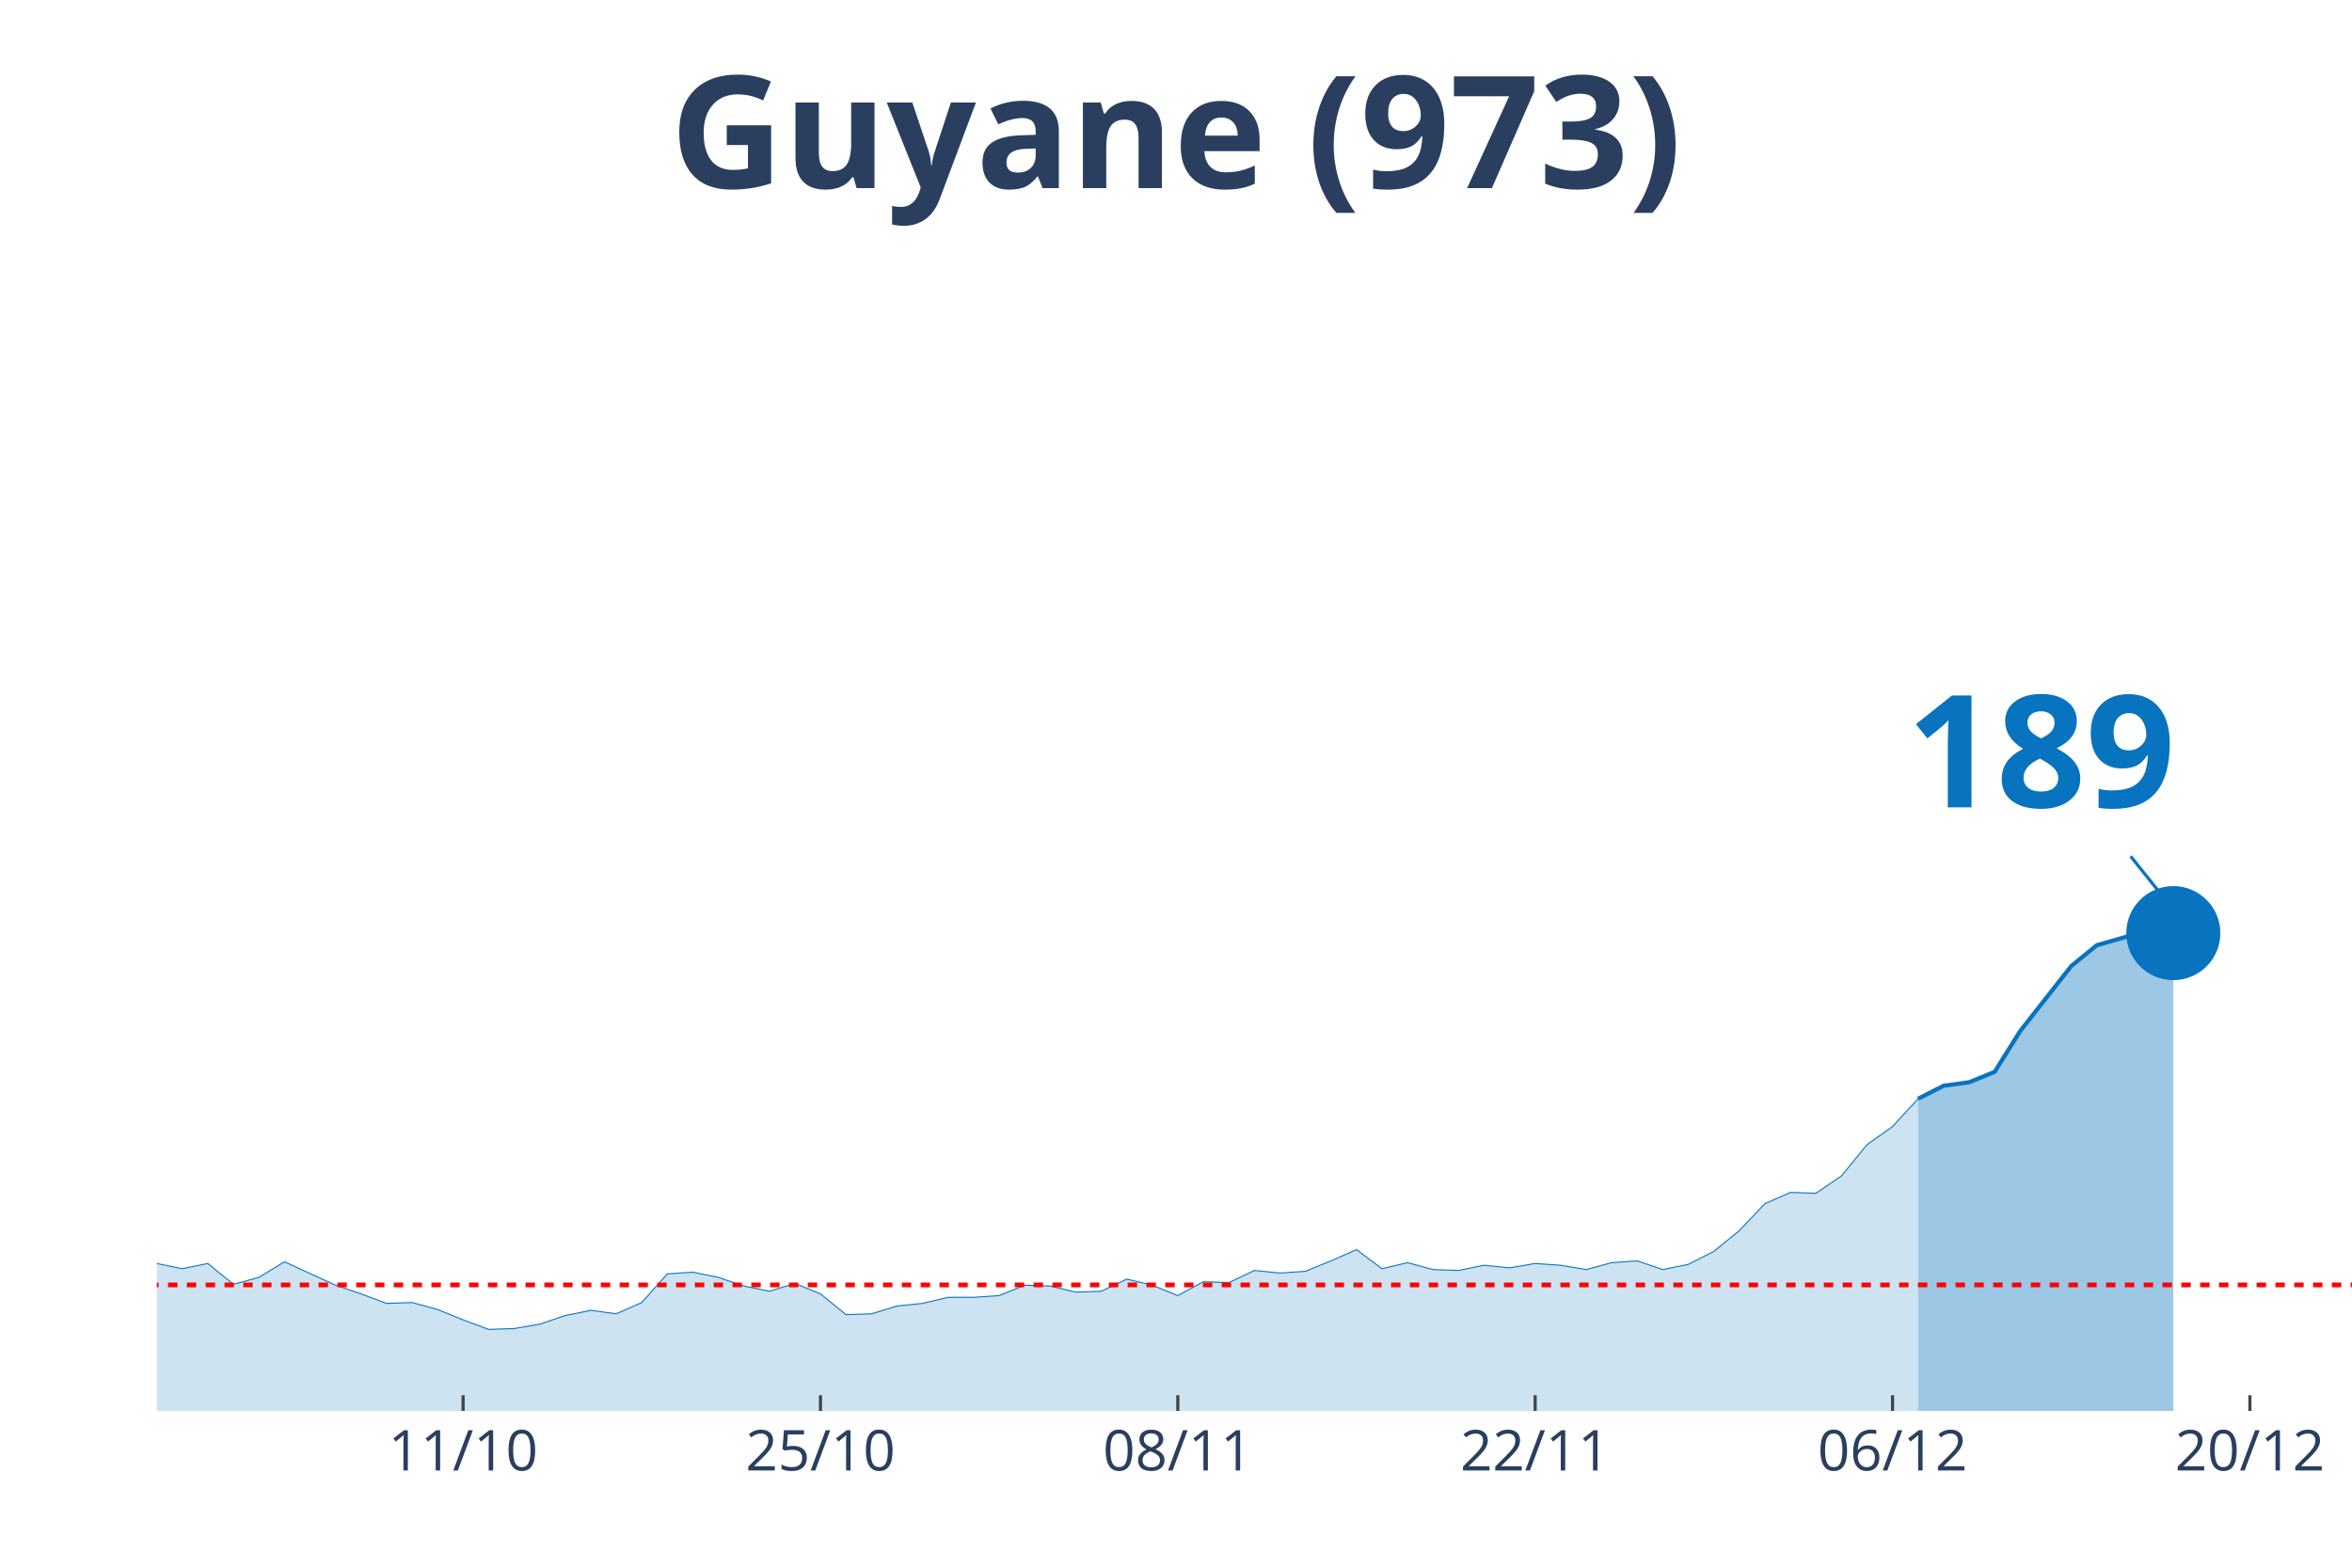
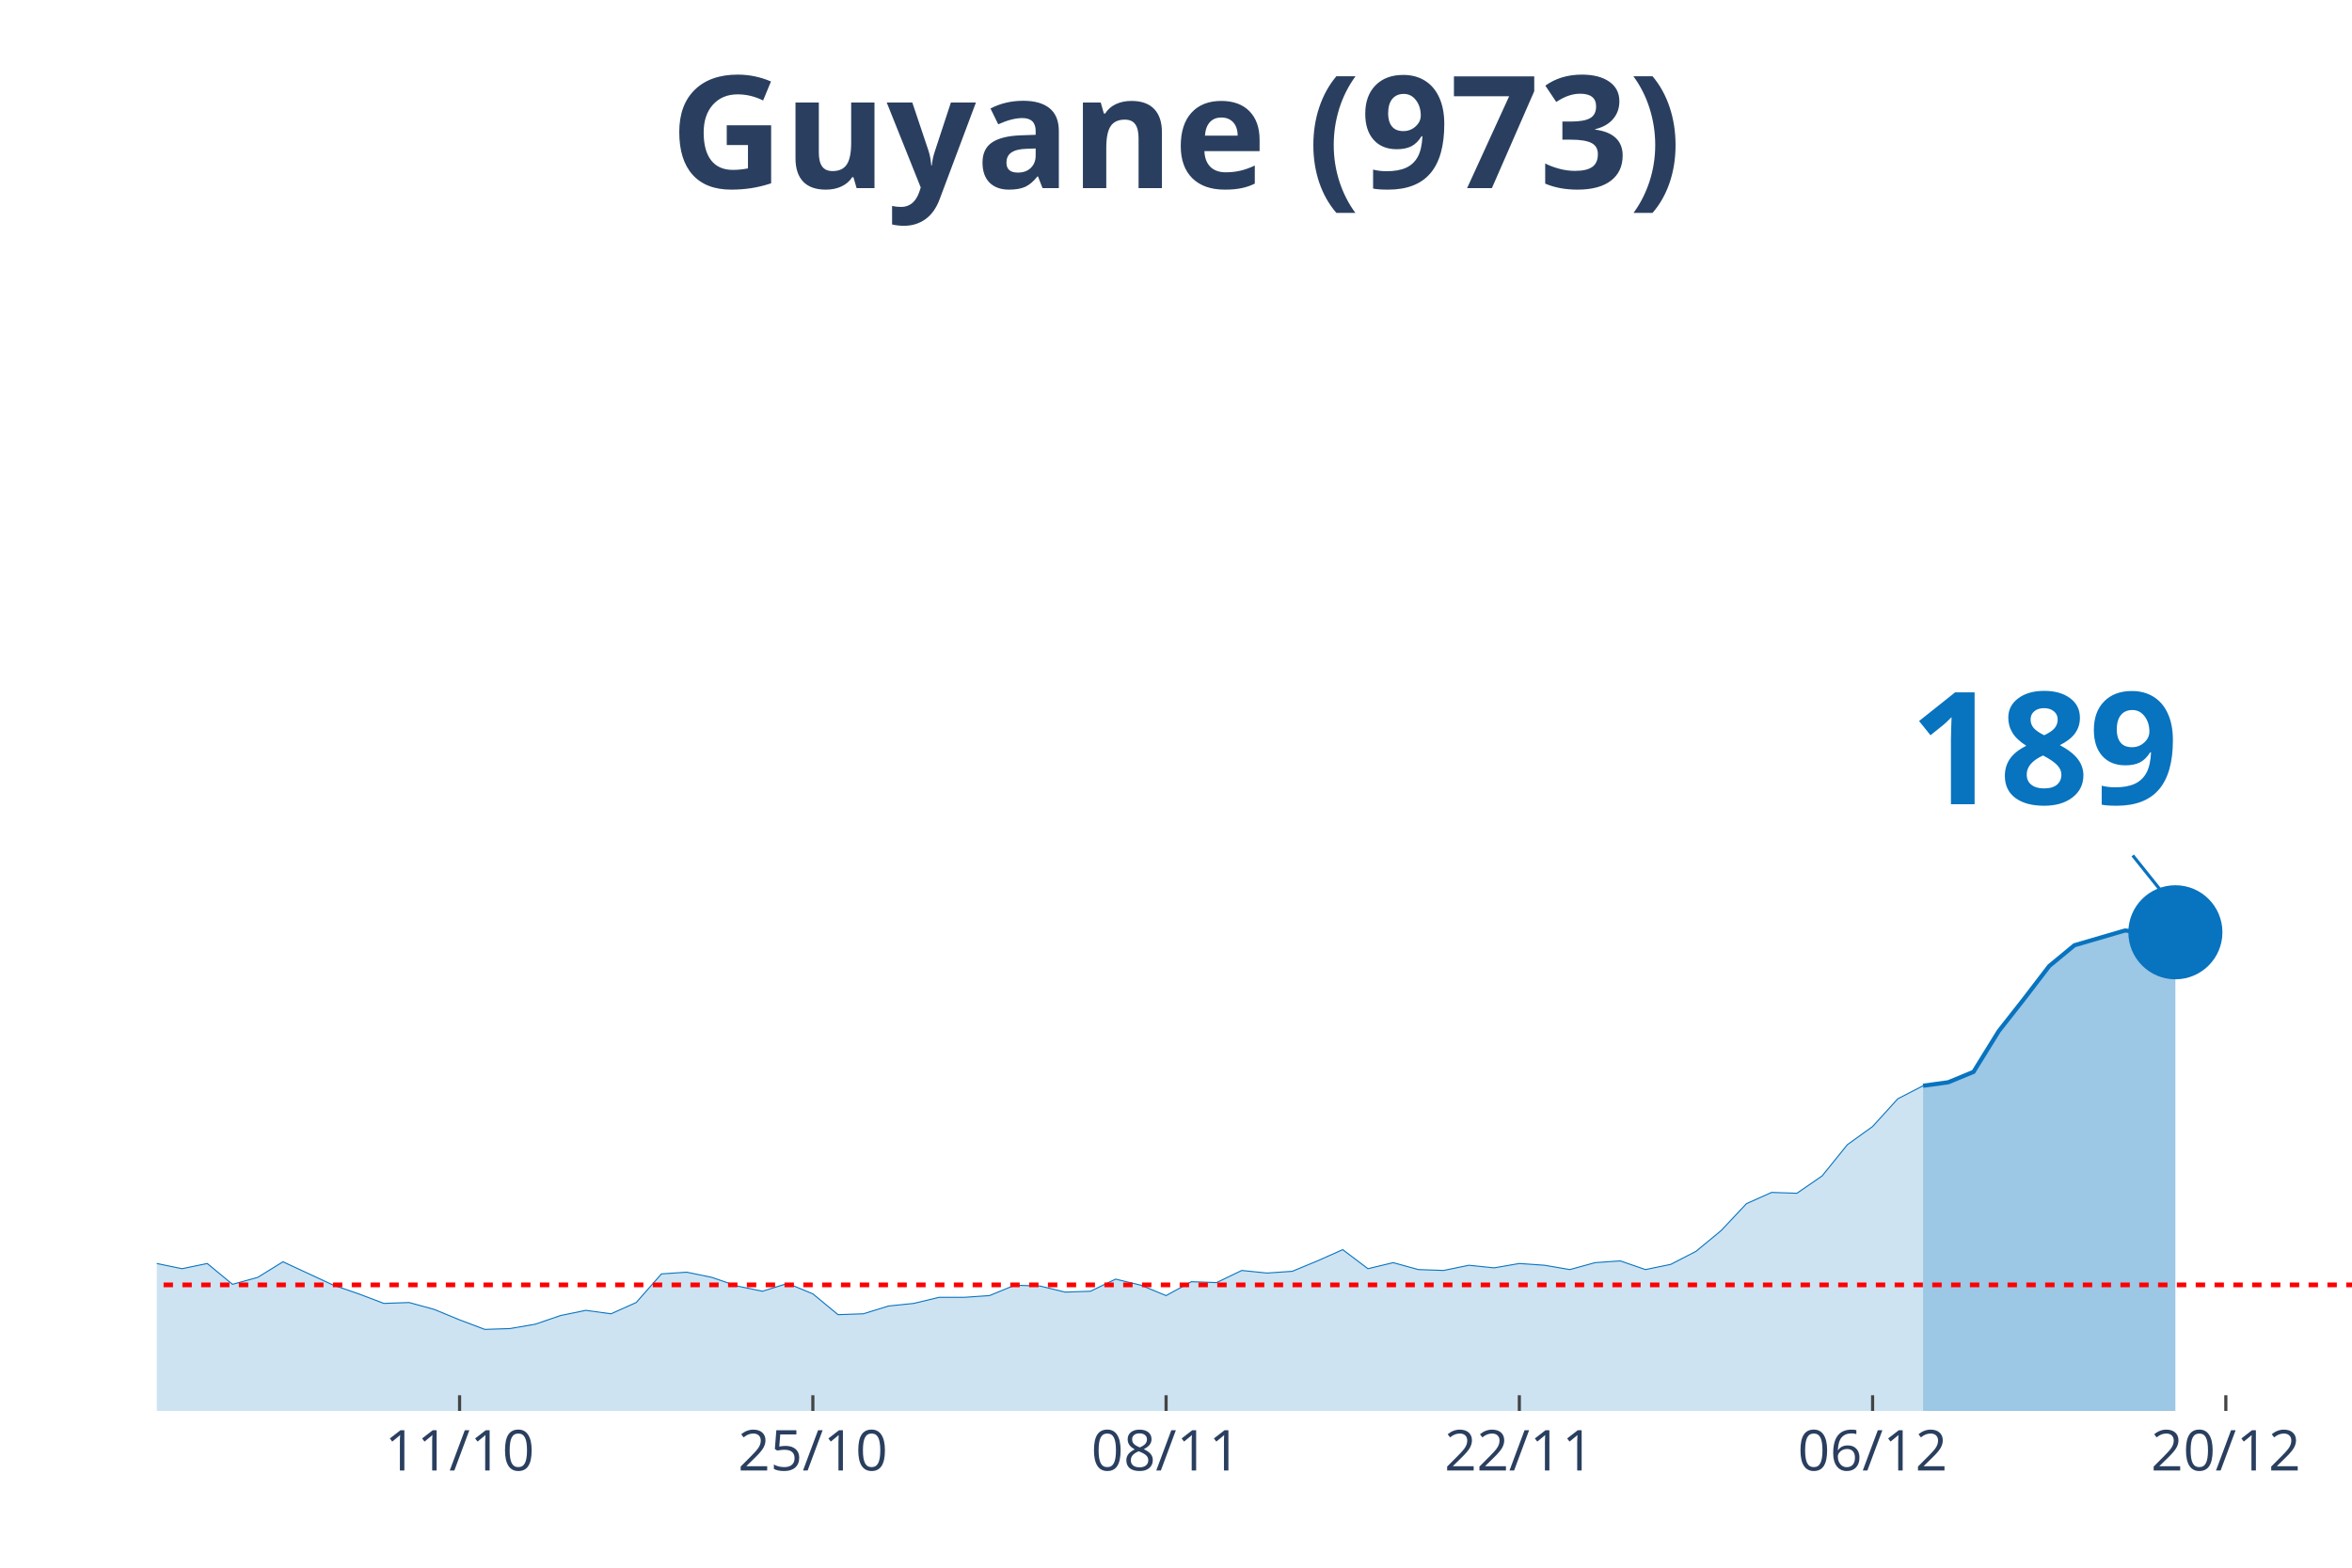
<svg xmlns="http://www.w3.org/2000/svg" class="main-svg" width="1125" height="750" style="" viewBox="0 0 750 500">
  <rect x="0" y="0" width="750" height="500" style="fill: rgb(0, 0, 0); fill-opacity: 0;" />
-   <defs id="defs-f71235">
+   <defs id="defs-227066">
    <g class="clips">
-       <clipPath id="clipf71235xyplot" class="plotclip">
+       <clipPath id="clip227066xyplot" class="plotclip">
        <rect width="700" height="380" />
      </clipPath>
-       <clipPath class="axesclip" id="clipf71235x">
+       <clipPath class="axesclip" id="clip227066x">
        <rect x="50" y="0" width="700" height="500" />
      </clipPath>
-       <clipPath class="axesclip" id="clipf71235y">
+       <clipPath class="axesclip" id="clip227066y">
        <rect x="0" y="70" width="750" height="380" />
      </clipPath>
-       <clipPath class="axesclip" id="clipf71235xy">
+       <clipPath class="axesclip" id="clip227066xy">
        <rect x="50" y="70" width="700" height="380" />
      </clipPath>
    </g>
    <g class="gradients" />
  </defs>
  <g class="bglayer">
    <rect class="bg" x="50" y="70" width="700" height="380" style="fill: rgb(0, 0, 0); fill-opacity: 0; stroke-width: 0;" />
  </g>
  <g class="layer-below">
    <g class="imagelayer" />
    <g class="shapelayer" />
  </g>
  <g class="cartesianlayer">
    <g class="subplot xy">
      <g class="layer-subplot">
        <g class="shapelayer" />
        <g class="imagelayer" />
      </g>
      <g class="gridlayer">
        <g class="x">
-           <path class="xgrid crisp" transform="translate(147.67,0)" d="M0,70v380" style="stroke: rgb(255, 255, 255); stroke-opacity: 1; stroke-width: 1px;" />
-           <path class="xgrid crisp" transform="translate(261.63,0)" d="M0,70v380" style="stroke: rgb(255, 255, 255); stroke-opacity: 1; stroke-width: 1px;" />
-           <path class="xgrid crisp" transform="translate(375.58,0)" d="M0,70v380" style="stroke: rgb(255, 255, 255); stroke-opacity: 1; stroke-width: 1px;" />
-           <path class="xgrid crisp" transform="translate(489.53,0)" d="M0,70v380" style="stroke: rgb(255, 255, 255); stroke-opacity: 1; stroke-width: 1px;" />
-           <path class="xgrid crisp" transform="translate(603.49,0)" d="M0,70v380" style="stroke: rgb(255, 255, 255); stroke-opacity: 1; stroke-width: 1px;" />
-           <path class="xgrid crisp" transform="translate(717.44,0)" d="M0,70v380" style="stroke: rgb(255, 255, 255); stroke-opacity: 1; stroke-width: 1px;" />
+           <path class="xgrid crisp" transform="translate(146.55,0)" d="M0,70v380" style="stroke: rgb(255, 255, 255); stroke-opacity: 1; stroke-width: 1px;" />
+           <path class="xgrid crisp" transform="translate(259.2,0)" d="M0,70v380" style="stroke: rgb(255, 255, 255); stroke-opacity: 1; stroke-width: 1px;" />
+           <path class="xgrid crisp" transform="translate(371.84,0)" d="M0,70v380" style="stroke: rgb(255, 255, 255); stroke-opacity: 1; stroke-width: 1px;" />
+           <path class="xgrid crisp" transform="translate(484.48,0)" d="M0,70v380" style="stroke: rgb(255, 255, 255); stroke-opacity: 1; stroke-width: 1px;" />
+           <path class="xgrid crisp" transform="translate(597.13,0)" d="M0,70v380" style="stroke: rgb(255, 255, 255); stroke-opacity: 1; stroke-width: 1px;" />
+           <path class="xgrid crisp" transform="translate(709.77,0)" d="M0,70v380" style="stroke: rgb(255, 255, 255); stroke-opacity: 1; stroke-width: 1px;" />
        </g>
        <g class="y" />
      </g>
      <g class="zerolinelayer" />
      <path class="xlines-below" />
      <path class="ylines-below" />
      <g class="overlines-below" />
      <g class="xaxislayer-below" />
      <g class="yaxislayer-below" />
      <g class="overaxes-below" />
-       <g class="plot" transform="translate(50, 70)" clip-path="url('#clipf71235xyplot')">
+       <g class="plot" transform="translate(50, 70)" clip-path="url('#clip227066xyplot')">
        <g class="scatterlayer mlayer">
-           <g class="trace scatter tracecffe8c" style="stroke-miterlimit: 2;">
+           <g class="trace scatter traced6732a" style="stroke-miterlimit: 2;">
            <g class="fills">
              <g>
-                 <path class="js-fill" d="M561.63,380L-1106.98,380L-1106.98,379.17L-1082.56,368.66L-1074.42,360.92L-1041.86,333.81L-1033.72,336.3L-984.88,336.03L-976.74,327.45L-927.91,288.18L-919.77,266.06L-903.49,231.21L-895.35,224.29L-887.21,217.38L-879.07,190.83L-862.79,107.31L-854.65,81.03L-830.23,32.91L-822.09,10.51L-805.81,19.91L-797.67,43.14L-789.53,46.19L-781.4,24.89L-765.12,14.1L-756.98,30.7L-748.84,27.66L-740.7,0L-732.56,0.55L-724.42,21.57L-716.28,24.61L-708.14,45.91L-683.72,79.93L-675.58,105.09L-667.44,110.07L-659.3,127.22L-643.02,180.6L-634.88,170.36L-618.6,209.08L-610.47,195.53L-602.33,204.66L-594.19,194.7L-586.05,184.19L-577.91,199.68L-553.49,193.6L-545.35,201.06L-488.37,258.59L-480.23,254.99L-463.95,270.48L-455.81,275.74L-439.53,281.27L-431.4,280.16L-423.26,290.95L-415.12,292.05L-406.98,286.52L-398.84,293.16L-382.56,295.92L-374.42,302.29L-366.28,301.18L-358.14,305.88L-350,310.86L-341.86,308.37L-317.44,310.31L-309.3,317.22L-301.16,311.69L-293.02,312.24L-268.6,313.35L-260.47,304.77L-252.33,301.46L-244.19,306.99L-236.05,312.52L-227.91,312.24L-219.77,315.56L-211.63,312.24L-203.49,319.71L-195.35,322.75L-179.07,317.77L-170.93,322.2L-162.79,321.37L-154.65,326.35L-138.37,328.01L-130.23,333.54L-122.09,338.52L-113.95,335.75L-81.4,338.52L-73.26,336.58L-65.12,331.32L-56.98,334.09L-48.84,331.32L-40.7,330.49L-32.56,327.18L-24.42,327.73L-16.28,332.43L-8.14,334.64L0,332.98L8.14,334.64L16.28,332.98L24.42,339.62L32.56,337.41L40.7,332.43L56.98,339.9L65.12,342.66L73.26,345.71L81.4,345.43L89.53,347.64L97.67,350.96L105.81,354L113.95,353.73L122.09,352.34L130.23,349.58L138.37,347.92L146.51,349.02L154.65,345.43L162.79,336.3L170.93,335.75L179.07,337.41L187.21,340.17L195.35,341.83L203.49,339.34L211.63,342.66L219.77,349.3L227.91,349.02L236.05,346.54L244.19,345.71L252.33,343.77L260.47,343.77L268.6,343.22L276.74,339.9L284.88,340.17L293.02,342.11L301.16,341.83L309.3,337.96L317.44,339.9L325.58,343.22L333.72,338.79L341.86,339.07L350,335.2L358.14,336.03L366.28,335.47L374.42,332.15L382.56,328.56L390.7,334.64L398.84,332.71L406.98,334.92L415.12,335.2L423.26,333.54L431.4,334.37L439.53,332.98L447.67,333.54L455.81,334.92L463.95,332.71L472.09,332.15L480.23,334.92L488.37,333.26L496.51,329.11L504.65,322.47L512.79,313.9L520.93,310.31L529.07,310.58L537.21,305.05L545.35,295.09L553.49,289.29L561.63,280.44" style="fill: rgb(8, 115, 191); fill-opacity: 0.2; stroke-width: 0;" />
+                 <path class="js-fill" d="M563.22,380L-1094.25,380L-1094.25,379.17L-1070.11,368.66L-1062.07,360.92L-1029.89,333.81L-1021.84,336.3L-973.56,336.03L-965.52,327.45L-917.24,288.18L-909.2,266.06L-893.1,231.21L-885.06,224.29L-877.01,217.38L-868.97,190.83L-852.87,107.31L-844.83,81.03L-820.69,32.91L-812.64,10.51L-796.55,19.91L-788.51,43.14L-780.46,46.19L-772.41,24.89L-756.32,14.1L-748.28,30.7L-740.23,27.66L-732.18,0L-724.14,0.55L-716.09,21.57L-708.05,24.61L-700,45.91L-675.86,79.93L-667.82,105.09L-659.77,110.07L-651.72,127.22L-635.63,180.6L-627.59,170.36L-611.49,209.08L-603.45,195.53L-595.4,204.66L-587.36,194.7L-579.31,184.19L-571.26,199.68L-547.13,193.6L-539.08,201.06L-482.76,258.59L-474.71,254.99L-458.62,270.48L-450.57,275.74L-434.48,281.27L-426.44,280.16L-418.39,290.95L-410.34,292.05L-402.3,286.52L-394.25,293.16L-378.16,295.92L-370.11,302.29L-362.07,301.18L-354.02,305.88L-345.98,310.86L-337.93,308.37L-313.79,310.31L-305.75,317.22L-297.7,311.69L-289.66,312.24L-265.52,313.35L-257.47,304.77L-249.43,301.46L-241.38,306.99L-233.33,312.52L-225.29,312.24L-217.24,315.56L-209.2,312.24L-201.15,319.71L-193.1,322.75L-177.01,317.77L-168.97,322.2L-160.92,321.37L-152.87,326.35L-136.78,328.01L-128.74,333.54L-120.69,338.52L-112.64,335.75L-80.46,338.52L-72.41,336.58L-64.37,331.32L-56.32,334.09L-48.28,331.32L-40.23,330.49L-32.18,327.18L-24.14,327.73L-16.09,332.43L-8.05,334.64L0,332.98L8.05,334.64L16.09,332.98L24.14,339.62L32.18,337.41L40.23,332.43L56.32,339.9L64.37,342.66L72.41,345.71L80.46,345.43L88.51,347.64L96.55,350.96L104.6,354L112.64,353.73L120.69,352.34L128.74,349.58L136.78,347.92L144.83,349.02L152.87,345.43L160.92,336.3L168.97,335.75L177.01,337.41L185.06,340.17L193.1,341.83L201.15,339.34L209.2,342.66L217.24,349.3L225.29,349.02L233.33,346.54L241.38,345.71L249.43,343.77L257.47,343.77L265.52,343.22L273.56,339.9L281.61,340.17L289.66,342.11L297.7,341.83L305.75,337.96L313.79,339.9L321.84,343.22L329.89,338.79L337.93,339.07L345.98,335.2L354.02,336.03L362.07,335.47L370.11,332.15L378.16,328.56L386.21,334.64L394.25,332.71L402.3,334.92L410.34,335.2L418.39,333.54L426.44,334.37L434.48,332.98L442.53,333.54L450.57,334.92L458.62,332.71L466.67,332.15L474.71,334.92L482.76,333.26L490.8,329.11L498.85,322.47L506.9,313.9L514.94,310.31L522.99,310.58L531.03,305.05L539.08,295.09L547.13,289.29L555.17,280.44L563.22,276.29" style="fill: rgb(8, 115, 191); fill-opacity: 0.2; stroke-width: 0;" />
              </g>
            </g>
            <g class="errorbars" />
            <g class="lines">
-               <path class="js-line" d="M-1106.98,379.17L-1082.56,368.66L-1074.42,360.92L-1041.86,333.81L-1033.72,336.3L-984.88,336.03L-976.74,327.45L-927.91,288.18L-919.77,266.06L-903.49,231.21L-895.35,224.29L-887.21,217.38L-879.07,190.83L-862.79,107.31L-854.65,81.03L-830.23,32.91L-822.09,10.51L-805.81,19.91L-797.67,43.14L-789.53,46.19L-781.4,24.89L-765.12,14.1L-756.98,30.7L-748.84,27.66L-740.7,0L-732.56,0.55L-724.42,21.57L-716.28,24.61L-708.14,45.91L-683.72,79.93L-675.58,105.09L-667.44,110.07L-659.3,127.22L-643.02,180.6L-634.88,170.36L-618.6,209.08L-610.47,195.53L-602.33,204.66L-594.19,194.7L-586.05,184.19L-577.91,199.68L-553.49,193.6L-545.35,201.06L-488.37,258.59L-480.23,254.99L-463.95,270.48L-455.81,275.74L-439.53,281.27L-431.4,280.16L-423.26,290.95L-415.12,292.05L-406.98,286.52L-398.84,293.16L-382.56,295.92L-374.42,302.29L-366.28,301.18L-358.14,305.88L-350,310.86L-341.86,308.37L-317.44,310.31L-309.3,317.22L-301.16,311.69L-293.02,312.24L-268.6,313.35L-260.47,304.77L-252.33,301.46L-244.19,306.99L-236.05,312.52L-227.91,312.24L-219.77,315.56L-211.63,312.24L-203.49,319.71L-195.35,322.75L-179.07,317.77L-170.93,322.2L-162.79,321.37L-154.65,326.35L-138.37,328.01L-130.23,333.54L-122.09,338.52L-113.95,335.75L-81.4,338.52L-73.26,336.58L-65.12,331.32L-56.98,334.09L-48.84,331.32L-40.7,330.49L-32.56,327.18L-24.42,327.73L-16.28,332.43L-8.14,334.64L0,332.98L8.14,334.64L16.28,332.98L24.42,339.62L32.56,337.41L40.7,332.43L56.98,339.9L65.12,342.66L73.26,345.71L81.4,345.43L89.53,347.64L97.67,350.96L105.81,354L113.95,353.73L122.09,352.34L130.23,349.58L138.37,347.92L146.51,349.02L154.65,345.43L162.79,336.3L170.93,335.75L179.07,337.41L187.21,340.17L195.35,341.83L203.49,339.34L211.63,342.66L219.77,349.3L227.91,349.02L236.05,346.54L244.19,345.71L252.33,343.77L260.47,343.77L268.6,343.22L276.74,339.9L284.88,340.17L293.02,342.11L301.16,341.83L309.3,337.96L317.44,339.9L325.58,343.22L333.72,338.79L341.86,339.07L350,335.2L358.14,336.03L366.28,335.47L374.42,332.15L382.56,328.56L390.7,334.64L398.84,332.71L406.98,334.92L415.12,335.2L423.26,333.54L431.4,334.37L439.53,332.98L447.67,333.54L455.81,334.92L463.95,332.71L472.09,332.15L480.23,334.92L488.37,333.26L496.51,329.11L504.65,322.47L512.79,313.9L520.93,310.31L529.07,310.58L537.21,305.05L545.35,295.09L553.49,289.29L561.63,280.44" style="vector-effect: non-scaling-stroke; fill: none; stroke: rgb(8, 115, 191); stroke-opacity: 1; stroke-width: 0.5px; opacity: 1;" />
+               <path class="js-line" d="M-1094.25,379.17L-1070.11,368.66L-1062.07,360.92L-1029.89,333.81L-1021.84,336.3L-973.56,336.03L-965.52,327.45L-917.24,288.18L-909.2,266.06L-893.1,231.21L-885.06,224.29L-877.01,217.38L-868.97,190.83L-852.87,107.31L-844.83,81.03L-820.69,32.91L-812.64,10.51L-796.55,19.91L-788.51,43.14L-780.46,46.19L-772.41,24.89L-756.32,14.1L-748.28,30.7L-740.23,27.66L-732.18,0L-724.14,0.55L-716.09,21.57L-708.05,24.61L-700,45.91L-675.86,79.93L-667.82,105.09L-659.77,110.07L-651.72,127.22L-635.63,180.6L-627.59,170.36L-611.49,209.08L-603.45,195.53L-595.4,204.66L-587.36,194.7L-579.31,184.19L-571.26,199.68L-547.13,193.6L-539.08,201.06L-482.76,258.59L-474.71,254.99L-458.62,270.48L-450.57,275.74L-434.48,281.27L-426.44,280.16L-418.39,290.95L-410.34,292.05L-402.3,286.52L-394.25,293.16L-378.16,295.92L-370.11,302.29L-362.07,301.18L-354.02,305.88L-345.98,310.86L-337.93,308.37L-313.79,310.31L-305.75,317.22L-297.7,311.69L-289.66,312.24L-265.52,313.35L-257.47,304.77L-249.43,301.46L-241.38,306.99L-233.33,312.52L-225.29,312.24L-217.24,315.56L-209.2,312.24L-201.15,319.71L-193.1,322.75L-177.01,317.77L-168.97,322.2L-160.92,321.37L-152.87,326.35L-136.78,328.01L-128.74,333.54L-120.69,338.52L-112.64,335.75L-80.46,338.52L-72.41,336.58L-64.37,331.32L-56.32,334.09L-48.28,331.32L-40.23,330.49L-32.18,327.18L-24.14,327.73L-16.09,332.43L-8.05,334.64L0,332.98L8.05,334.64L16.09,332.98L24.14,339.62L32.18,337.41L40.23,332.43L56.32,339.9L64.37,342.66L72.41,345.71L80.46,345.43L88.51,347.64L96.55,350.96L104.6,354L112.64,353.73L120.69,352.34L128.74,349.58L136.78,347.92L144.83,349.02L152.87,345.43L160.92,336.3L168.97,335.75L177.01,337.41L185.06,340.17L193.1,341.83L201.15,339.34L209.2,342.66L217.24,349.3L225.29,349.02L233.33,346.54L241.38,345.71L249.43,343.77L257.47,343.77L265.52,343.22L273.56,339.9L281.61,340.17L289.66,342.11L297.7,341.83L305.75,337.96L313.79,339.9L321.84,343.22L329.89,338.79L337.93,339.07L345.98,335.2L354.02,336.03L362.07,335.47L370.11,332.15L378.16,328.56L386.21,334.64L394.25,332.71L402.3,334.92L410.34,335.2L418.39,333.54L426.44,334.37L434.48,332.98L442.53,333.54L450.57,334.92L458.62,332.71L466.67,332.15L474.71,334.92L482.76,333.26L490.8,329.11L498.85,322.47L506.9,313.9L514.94,310.31L522.99,310.58L531.03,305.05L539.08,295.09L547.13,289.29L555.17,280.44L563.22,276.29" style="vector-effect: non-scaling-stroke; fill: none; stroke: rgb(8, 115, 191); stroke-opacity: 1; stroke-width: 0.5px; opacity: 1;" />
            </g>
            <g class="points" />
            <g class="text" />
          </g>
-           <g class="trace scatter tracee905d2" style="stroke-miterlimit: 2;">
+           <g class="trace scatter trace2f4844" style="stroke-miterlimit: 2;">
            <g class="fills">
              <g>
-                 <path class="js-fill" d="M643.02,380L561.63,380L561.63,280.44L569.77,276.29L577.91,275.18L586.05,271.86L594.19,258.86L610.47,238.12L618.6,231.48L634.88,226.78L643.02,227.61" style="fill: rgb(8, 115, 191); fill-opacity: 0.4; stroke-width: 0;" />
+                 <path class="js-fill" d="M643.68,380L563.22,380L563.22,276.29L571.26,275.18L579.31,271.86L587.36,258.86L595.4,248.63L603.45,238.12L611.49,231.48L627.59,226.78L635.63,227.61L643.68,227.34" style="fill: rgb(8, 115, 191); fill-opacity: 0.4; stroke-width: 0;" />
              </g>
            </g>
            <g class="errorbars" />
            <g class="lines">
-               <path class="js-line" d="M561.63,280.44L569.77,276.29L577.91,275.18L586.05,271.86L594.19,258.86L610.47,238.12L618.6,231.48L634.88,226.78L643.02,227.61" style="vector-effect: non-scaling-stroke; fill: none; stroke: rgb(8, 115, 191); stroke-opacity: 1; stroke-width: 2px; opacity: 1;" />
+               <path class="js-line" d="M563.22,276.29L571.26,275.18L579.31,271.86L587.36,258.86L595.4,248.63L603.45,238.12L611.49,231.48L627.59,226.78L635.63,227.61L643.68,227.34" style="vector-effect: non-scaling-stroke; fill: none; stroke: rgb(8, 115, 191); stroke-opacity: 1; stroke-width: 2px; opacity: 1;" />
            </g>
            <g class="points" />
            <g class="text" />
          </g>
-           <g class="trace scatter trace8b2a10" style="stroke-miterlimit: 2; opacity: 1;">
+           <g class="trace scatter trace01b749" style="stroke-miterlimit: 2; opacity: 1;">
            <g class="fills" />
            <g class="errorbars" />
            <g class="lines" />
            <g class="points">
-               <path class="point" transform="translate(643.02,227.61)" d="M15,0A15,15 0 1,1 0,-15A15,15 0 0,1 15,0Z" style="opacity: 1; stroke-width: 0px; fill: rgb(8, 115, 191); fill-opacity: 1;" />
+               <path class="point" transform="translate(643.68,227.34)" d="M15,0A15,15 0 1,1 0,-15A15,15 0 0,1 15,0Z" style="opacity: 1; stroke-width: 0px; fill: rgb(8, 115, 191); fill-opacity: 1;" />
            </g>
            <g class="text" />
          </g>
        </g>
      </g>
      <g class="overplot" />
      <path class="xlines-above crisp" style="fill: none; stroke-width: 1px; stroke: rgb(0, 0, 0); stroke-opacity: 0;" d="" />
      <path class="ylines-above crisp" style="fill: none;" d="M0,0" />
      <g class="overlines-above" />
      <g class="xaxislayer-above">
-         <path class="xtick ticks crisp" d="M0,450v-5" transform="translate(147.67,0)" style="stroke: rgb(68, 68, 68); stroke-opacity: 1; stroke-width: 1px;" />
-         <path class="xtick ticks crisp" d="M0,450v-5" transform="translate(261.63,0)" style="stroke: rgb(68, 68, 68); stroke-opacity: 1; stroke-width: 1px;" />
-         <path class="xtick ticks crisp" d="M0,450v-5" transform="translate(375.58,0)" style="stroke: rgb(68, 68, 68); stroke-opacity: 1; stroke-width: 1px;" />
-         <path class="xtick ticks crisp" d="M0,450v-5" transform="translate(489.53,0)" style="stroke: rgb(68, 68, 68); stroke-opacity: 1; stroke-width: 1px;" />
-         <path class="xtick ticks crisp" d="M0,450v-5" transform="translate(603.49,0)" style="stroke: rgb(68, 68, 68); stroke-opacity: 1; stroke-width: 1px;" />
-         <path class="xtick ticks crisp" d="M0,450v-5" transform="translate(717.44,0)" style="stroke: rgb(68, 68, 68); stroke-opacity: 1; stroke-width: 1px;" />
+         <path class="xtick ticks crisp" d="M0,450v-5" transform="translate(146.55,0)" style="stroke: rgb(68, 68, 68); stroke-opacity: 1; stroke-width: 1px;" />
+         <path class="xtick ticks crisp" d="M0,450v-5" transform="translate(259.2,0)" style="stroke: rgb(68, 68, 68); stroke-opacity: 1; stroke-width: 1px;" />
+         <path class="xtick ticks crisp" d="M0,450v-5" transform="translate(371.84,0)" style="stroke: rgb(68, 68, 68); stroke-opacity: 1; stroke-width: 1px;" />
+         <path class="xtick ticks crisp" d="M0,450v-5" transform="translate(484.48,0)" style="stroke: rgb(68, 68, 68); stroke-opacity: 1; stroke-width: 1px;" />
+         <path class="xtick ticks crisp" d="M0,450v-5" transform="translate(597.13,0)" style="stroke: rgb(68, 68, 68); stroke-opacity: 1; stroke-width: 1px;" />
+         <path class="xtick ticks crisp" d="M0,450v-5" transform="translate(709.77,0)" style="stroke: rgb(68, 68, 68); stroke-opacity: 1; stroke-width: 1px;" />
        <g class="xtick">
-           <text text-anchor="middle" x="0" y="469" transform="translate(147.67,0)" style="font-family: 'Open Sans', verdana, arial, sans-serif; font-size: 18px; fill: rgb(42, 63, 95); fill-opacity: 1; white-space: pre;">11/10</text>
+           <text text-anchor="middle" x="0" y="469" transform="translate(146.55,0)" style="font-family: 'Open Sans', verdana, arial, sans-serif; font-size: 18px; fill: rgb(42, 63, 95); fill-opacity: 1; white-space: pre;">11/10</text>
        </g>
        <g class="xtick">
-           <text text-anchor="middle" x="0" y="469" transform="translate(261.63,0)" style="font-family: 'Open Sans', verdana, arial, sans-serif; font-size: 18px; fill: rgb(42, 63, 95); fill-opacity: 1; white-space: pre;">25/10</text>
+           <text text-anchor="middle" x="0" y="469" transform="translate(259.2,0)" style="font-family: 'Open Sans', verdana, arial, sans-serif; font-size: 18px; fill: rgb(42, 63, 95); fill-opacity: 1; white-space: pre;">25/10</text>
        </g>
        <g class="xtick">
-           <text text-anchor="middle" x="0" y="469" transform="translate(375.58,0)" style="font-family: 'Open Sans', verdana, arial, sans-serif; font-size: 18px; fill: rgb(42, 63, 95); fill-opacity: 1; white-space: pre;">08/11</text>
+           <text text-anchor="middle" x="0" y="469" transform="translate(371.84,0)" style="font-family: 'Open Sans', verdana, arial, sans-serif; font-size: 18px; fill: rgb(42, 63, 95); fill-opacity: 1; white-space: pre;">08/11</text>
        </g>
        <g class="xtick">
-           <text text-anchor="middle" x="0" y="469" transform="translate(489.53,0)" style="font-family: 'Open Sans', verdana, arial, sans-serif; font-size: 18px; fill: rgb(42, 63, 95); fill-opacity: 1; white-space: pre;">22/11</text>
+           <text text-anchor="middle" x="0" y="469" transform="translate(484.48,0)" style="font-family: 'Open Sans', verdana, arial, sans-serif; font-size: 18px; fill: rgb(42, 63, 95); fill-opacity: 1; white-space: pre;">22/11</text>
        </g>
        <g class="xtick">
-           <text text-anchor="middle" x="0" y="469" transform="translate(603.49,0)" style="font-family: 'Open Sans', verdana, arial, sans-serif; font-size: 18px; fill: rgb(42, 63, 95); fill-opacity: 1; white-space: pre;">06/12</text>
+           <text text-anchor="middle" x="0" y="469" transform="translate(597.13,0)" style="font-family: 'Open Sans', verdana, arial, sans-serif; font-size: 18px; fill: rgb(42, 63, 95); fill-opacity: 1; white-space: pre;">06/12</text>
        </g>
        <g class="xtick">
-           <text text-anchor="middle" x="0" y="469" transform="translate(717.44,0)" style="font-family: 'Open Sans', verdana, arial, sans-serif; font-size: 18px; fill: rgb(42, 63, 95); fill-opacity: 1; white-space: pre;">20/12</text>
+           <text text-anchor="middle" x="0" y="469" transform="translate(709.77,0)" style="font-family: 'Open Sans', verdana, arial, sans-serif; font-size: 18px; fill: rgb(42, 63, 95); fill-opacity: 1; white-space: pre;">20/12</text>
        </g>
      </g>
      <g class="yaxislayer-above" />
      <g class="overaxes-above" />
    </g>
  </g>
  <g class="polarlayer" />
  <g class="ternarylayer" />
  <g class="geolayer" />
  <g class="funnelarealayer" />
  <g class="pielayer" />
  <g class="treemaplayer" />
  <g class="sunburstlayer" />
  <g class="glimages" />
-   <defs id="topdefs-f71235">
+   <defs id="topdefs-227066">
    <g class="clips" />
  </defs>
  <g class="layer-above">
    <g class="imagelayer" />
    <g class="shapelayer">
-       <path data-index="0" fill-rule="evenodd" d="M-4524.42,409.8L1425.58,409.8" clip-path="url('#clipf71235xy')" style="opacity: 1; stroke: rgb(255, 0, 0); stroke-opacity: 1; fill: rgb(0, 0, 0); fill-opacity: 0; stroke-dasharray: 3px, 3px; stroke-width: 1.5px;" />
+       <path data-index="0" fill-rule="evenodd" d="M-4471.84,409.8L1409.77,409.8" clip-path="url('#clip227066xy')" style="opacity: 1; stroke: rgb(255, 0, 0); stroke-opacity: 1; fill: rgb(0, 0, 0); fill-opacity: 0; stroke-dasharray: 3px, 3px; stroke-width: 1.5px;" />
    </g>
  </g>
  <g class="infolayer">
    <g class="g-gtitle">
      <text class="gtitle" x="375" y="25" text-anchor="middle" dy="0.7em" style="font-family: 'Open Sans', verdana, arial, sans-serif; font-size: 50px; fill: rgb(42, 63, 95); opacity: 1; font-weight: normal; white-space: pre;">
        <tspan style="font-weight:bold">Guyane (973)</tspan>
      </text>
    </g>
    <g class="g-xtitle" />
    <g class="annotation" data-index="0" style="opacity: 1;">
-       <g class="annotation-text-g" transform="rotate(0,651.02,237.61)">
-         <g class="cursor-pointer" transform="translate(593, 202)">
+       <g class="annotation-text-g" transform="rotate(0,651.68,237.34)">
+         <g class="cursor-pointer" transform="translate(594, 201)">
          <rect class="bg" x="0.5" y="0.5" width="115" height="71" style="stroke-width: 1px; stroke: rgb(0, 0, 0); stroke-opacity: 0; fill: rgb(255, 255, 255); fill-opacity: 0.6;" />
          <text class="annotation-text" text-anchor="middle" x="57.812" y="55.5" style="font-family: 'Open Sans', verdana, arial, sans-serif; font-size: 50px; fill: rgb(8, 115, 191); fill-opacity: 1; white-space: pre;">
            <tspan style="font-weight:bold">189 </tspan>
          </text>
        </g>
      </g>
      <g class="annotation-arrow-g" style="opacity: 1;">
-         <path d="M679.42,273.11L691.02,287.61" style="stroke-width: 1px; stroke: rgb(8, 115, 191); stroke-opacity: 1; stroke-dasharray: 0px, 0px, 18.569px, 18.569px;" />
+         <path d="M680.08,272.84L691.68,287.34" style="stroke-width: 1px; stroke: rgb(8, 115, 191); stroke-opacity: 1; stroke-dasharray: 0px, 0px, 18.569px, 18.569px;" />
      </g>
    </g>
  </g>
</svg>
